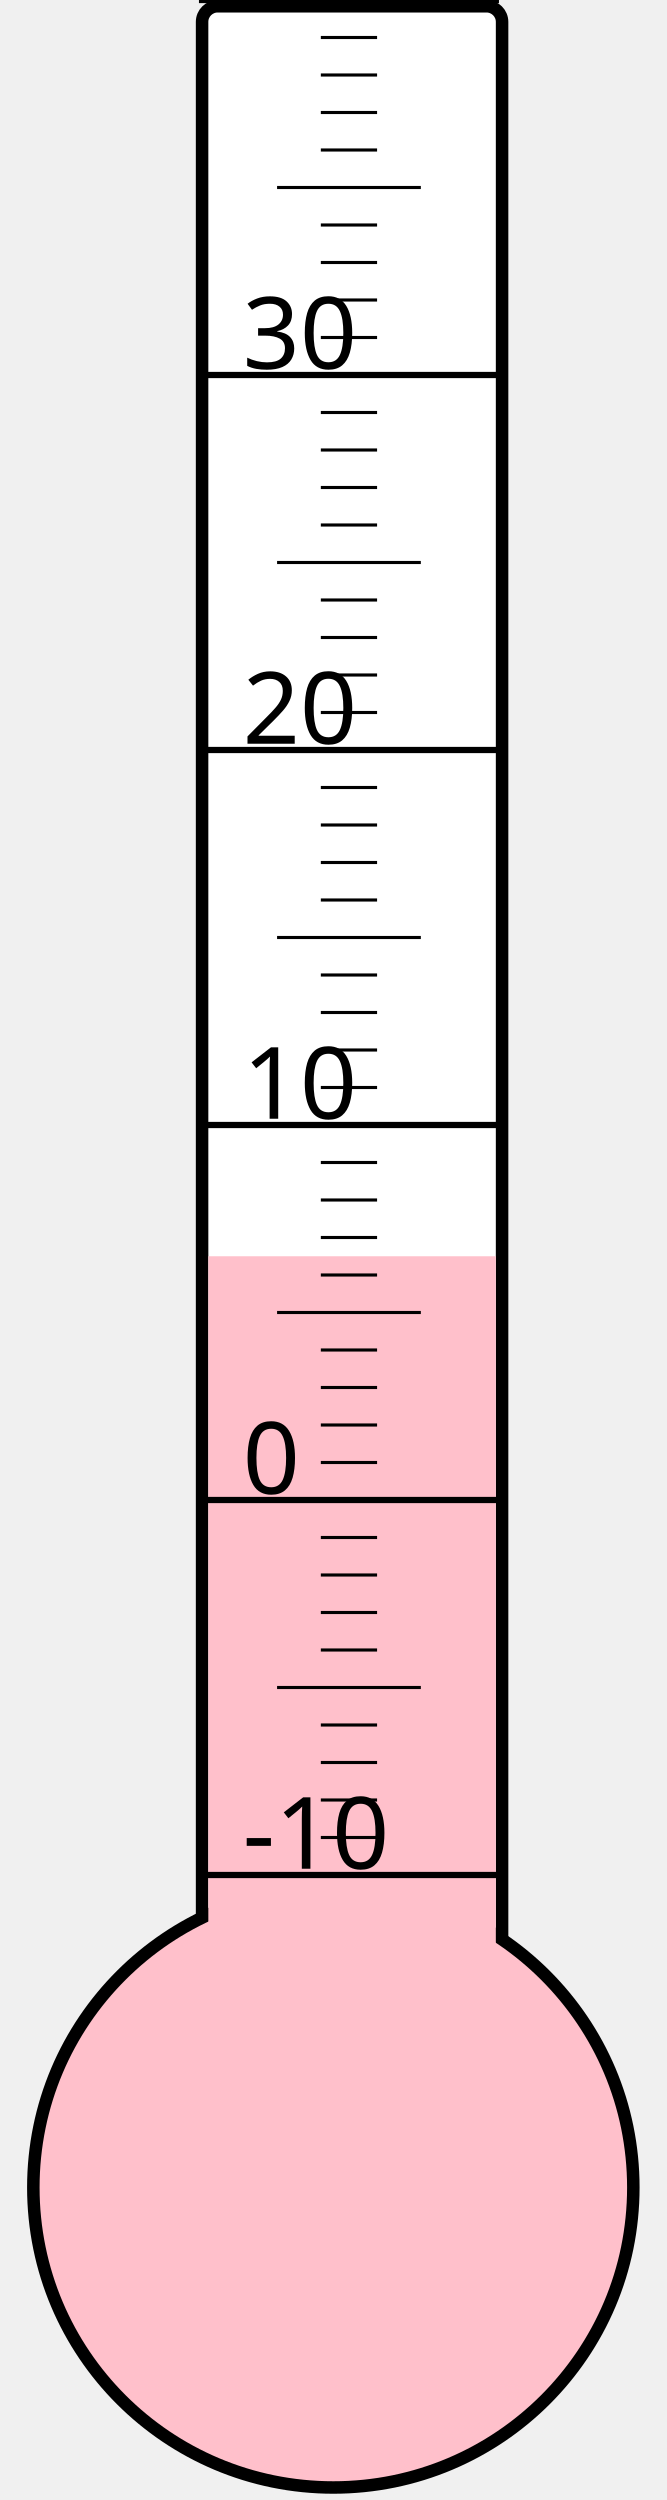
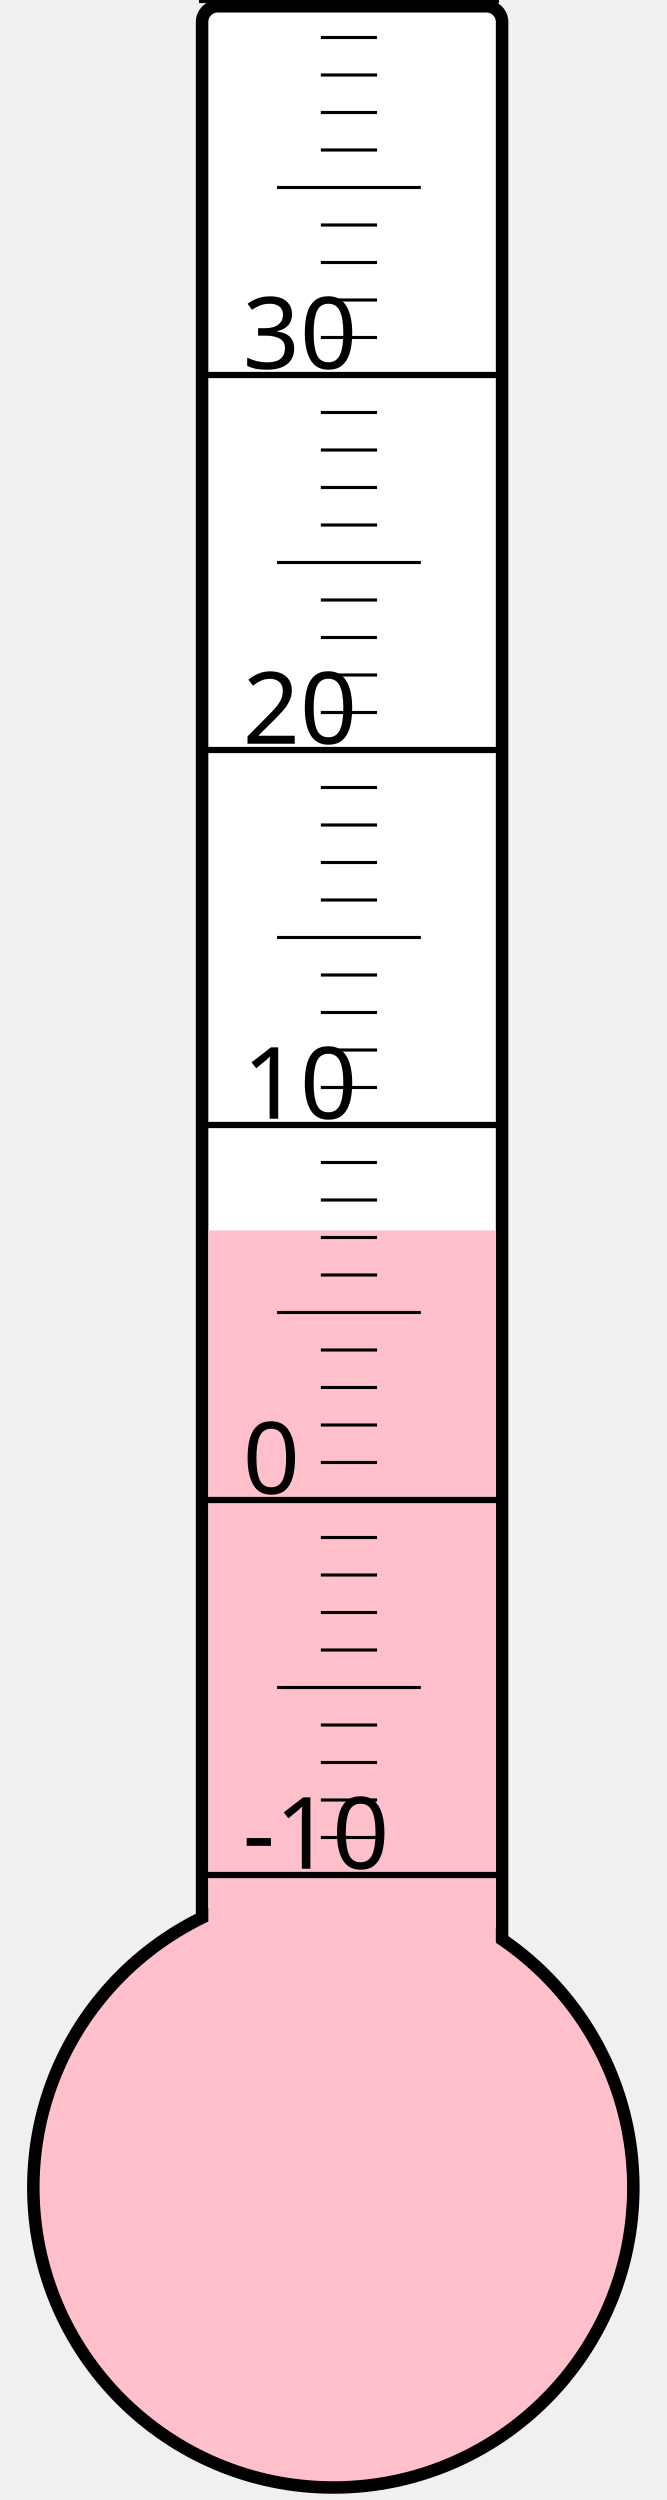
<svg xmlns="http://www.w3.org/2000/svg" width="40px" height="150px" viewBox="0 0 200 800">
  <rect width="200" height="800" x="0" y="0" style="fill: #ffffeb; fill-opacity: 0;" />
  <rect width="96" height="680" x="58" y="2" rx="5" ry="5" style="fill: white; fill-opacity: 1; stroke: black; stroke-width: 4;" />
  <circle cx="100" cy="700" r="96" style="fill: pink; stroke: black; stroke-width: 4;" />
-   <rect width="92" height="298.0" x="60" y="402.0" style="fill: pink; fill-opacity: 1; stroke-width: 0;" />
+   <rect width="92" height="306.25" x="60" y="393.75" style="fill: pink; fill-opacity: 1; stroke-width: 0;" />
  <text x="71" y="598" style="font-family: sans-serif; font-size: 24pt;">-10</text>
  <text x="71" y="478" style="font-family: sans-serif; font-size: 24pt;">0</text>
  <text x="71" y="358" style="font-family: sans-serif; font-size: 24pt;">10</text>
  <text x="71" y="238" style="font-family: sans-serif; font-size: 24pt;">20</text>
  <text x="71" y="118" style="font-family: sans-serif; font-size: 24pt;">30</text>
  <g style="stroke: black;">
    <line x1="57" y1="600" x2="153" y2="600" style="stroke-width: 2;" />
    <line x1="96" y1="588" x2="114" y2="588" style="stroke-width: 1;" />
    <line x1="96" y1="576" x2="114" y2="576" style="stroke-width: 1;" />
    <line x1="96" y1="564" x2="114" y2="564" style="stroke-width: 1;" />
    <line x1="96" y1="552" x2="114" y2="552" style="stroke-width: 1;" />
    <line x1="82" y1="540" x2="128" y2="540" style="stroke-width: 1;" />
    <line x1="96" y1="528" x2="114" y2="528" style="stroke-width: 1;" />
    <line x1="96" y1="516" x2="114" y2="516" style="stroke-width: 1;" />
    <line x1="96" y1="504" x2="114" y2="504" style="stroke-width: 1;" />
    <line x1="96" y1="492" x2="114" y2="492" style="stroke-width: 1;" />
    <line x1="57" y1="480" x2="153" y2="480" style="stroke-width: 2;" />
    <line x1="96" y1="468" x2="114" y2="468" style="stroke-width: 1;" />
    <line x1="96" y1="456" x2="114" y2="456" style="stroke-width: 1;" />
    <line x1="96" y1="444" x2="114" y2="444" style="stroke-width: 1;" />
    <line x1="96" y1="432" x2="114" y2="432" style="stroke-width: 1;" />
    <line x1="82" y1="420" x2="128" y2="420" style="stroke-width: 1;" />
    <line x1="96" y1="408" x2="114" y2="408" style="stroke-width: 1;" />
    <line x1="96" y1="396" x2="114" y2="396" style="stroke-width: 1;" />
    <line x1="96" y1="384" x2="114" y2="384" style="stroke-width: 1;" />
    <line x1="96" y1="372" x2="114" y2="372" style="stroke-width: 1;" />
    <line x1="57" y1="360" x2="153" y2="360" style="stroke-width: 2;" />
    <line x1="96" y1="348" x2="114" y2="348" style="stroke-width: 1;" />
    <line x1="96" y1="336" x2="114" y2="336" style="stroke-width: 1;" />
    <line x1="96" y1="324" x2="114" y2="324" style="stroke-width: 1;" />
    <line x1="96" y1="312" x2="114" y2="312" style="stroke-width: 1;" />
    <line x1="82" y1="300" x2="128" y2="300" style="stroke-width: 1;" />
    <line x1="96" y1="288" x2="114" y2="288" style="stroke-width: 1;" />
    <line x1="96" y1="276" x2="114" y2="276" style="stroke-width: 1;" />
    <line x1="96" y1="264" x2="114" y2="264" style="stroke-width: 1;" />
    <line x1="96" y1="252" x2="114" y2="252" style="stroke-width: 1;" />
    <line x1="57" y1="240" x2="153" y2="240" style="stroke-width: 2;" />
    <line x1="96" y1="228" x2="114" y2="228" style="stroke-width: 1;" />
    <line x1="96" y1="216" x2="114" y2="216" style="stroke-width: 1;" />
    <line x1="96" y1="204" x2="114" y2="204" style="stroke-width: 1;" />
    <line x1="96" y1="192" x2="114" y2="192" style="stroke-width: 1;" />
    <line x1="82" y1="180" x2="128" y2="180" style="stroke-width: 1;" />
    <line x1="96" y1="168" x2="114" y2="168" style="stroke-width: 1;" />
    <line x1="96" y1="156" x2="114" y2="156" style="stroke-width: 1;" />
    <line x1="96" y1="144" x2="114" y2="144" style="stroke-width: 1;" />
    <line x1="96" y1="132" x2="114" y2="132" style="stroke-width: 1;" />
    <line x1="57" y1="120" x2="153" y2="120" style="stroke-width: 2;" />
    <line x1="96" y1="108" x2="114" y2="108" style="stroke-width: 1;" />
    <line x1="96" y1="96" x2="114" y2="96" style="stroke-width: 1;" />
    <line x1="96" y1="84" x2="114" y2="84" style="stroke-width: 1;" />
    <line x1="96" y1="72" x2="114" y2="72" style="stroke-width: 1;" />
    <line x1="82" y1="60" x2="128" y2="60" style="stroke-width: 1;" />
    <line x1="96" y1="48" x2="114" y2="48" style="stroke-width: 1;" />
    <line x1="96" y1="36" x2="114" y2="36" style="stroke-width: 1;" />
    <line x1="96" y1="24" x2="114" y2="24" style="stroke-width: 1;" />
    <line x1="96" y1="12" x2="114" y2="12" style="stroke-width: 1;" />
    <line x1="57" y1="0" x2="153" y2="0" style="stroke-width: 2;" />
  </g>
</svg>
